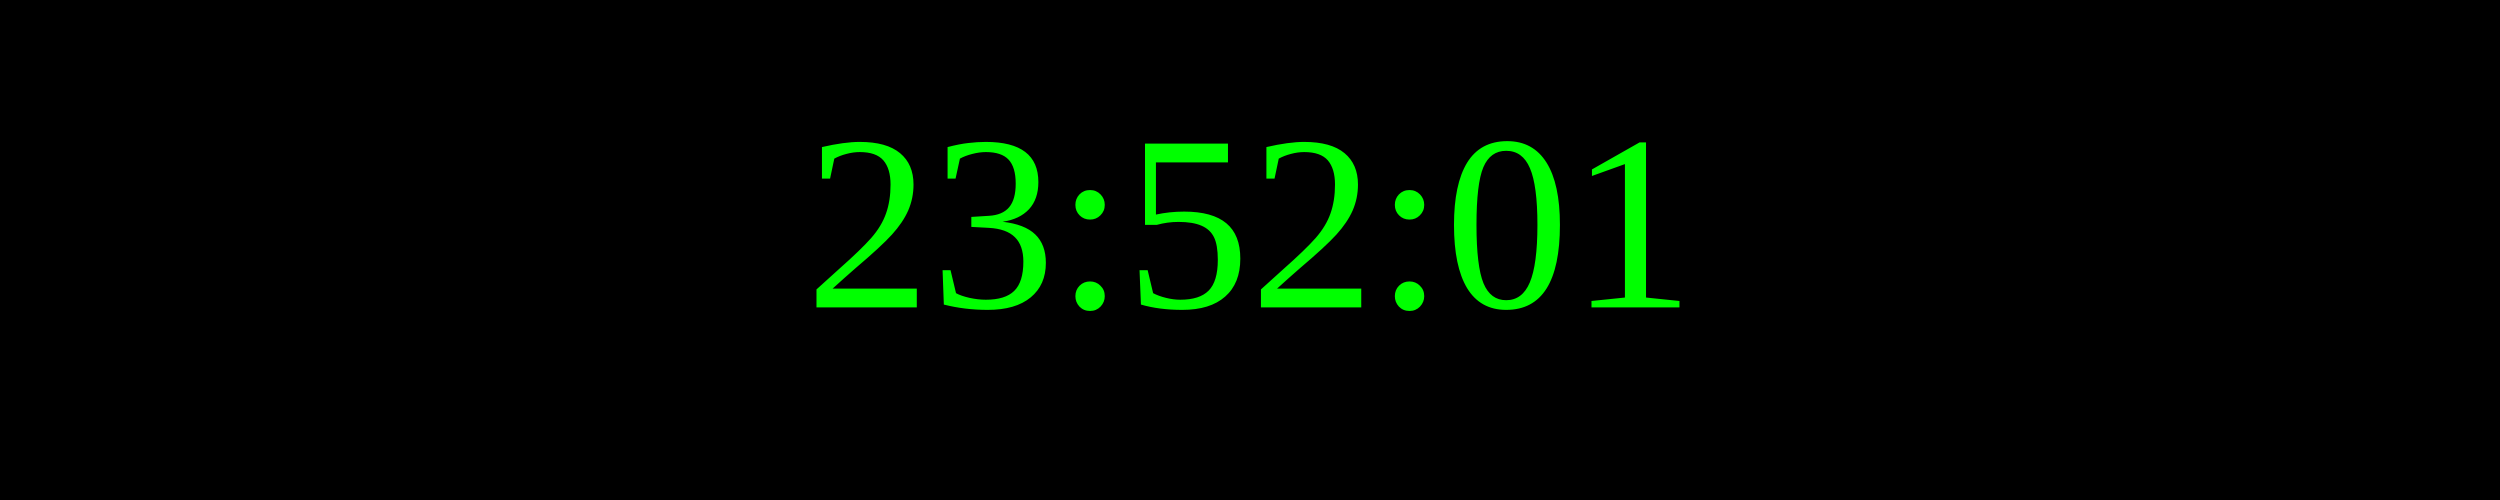
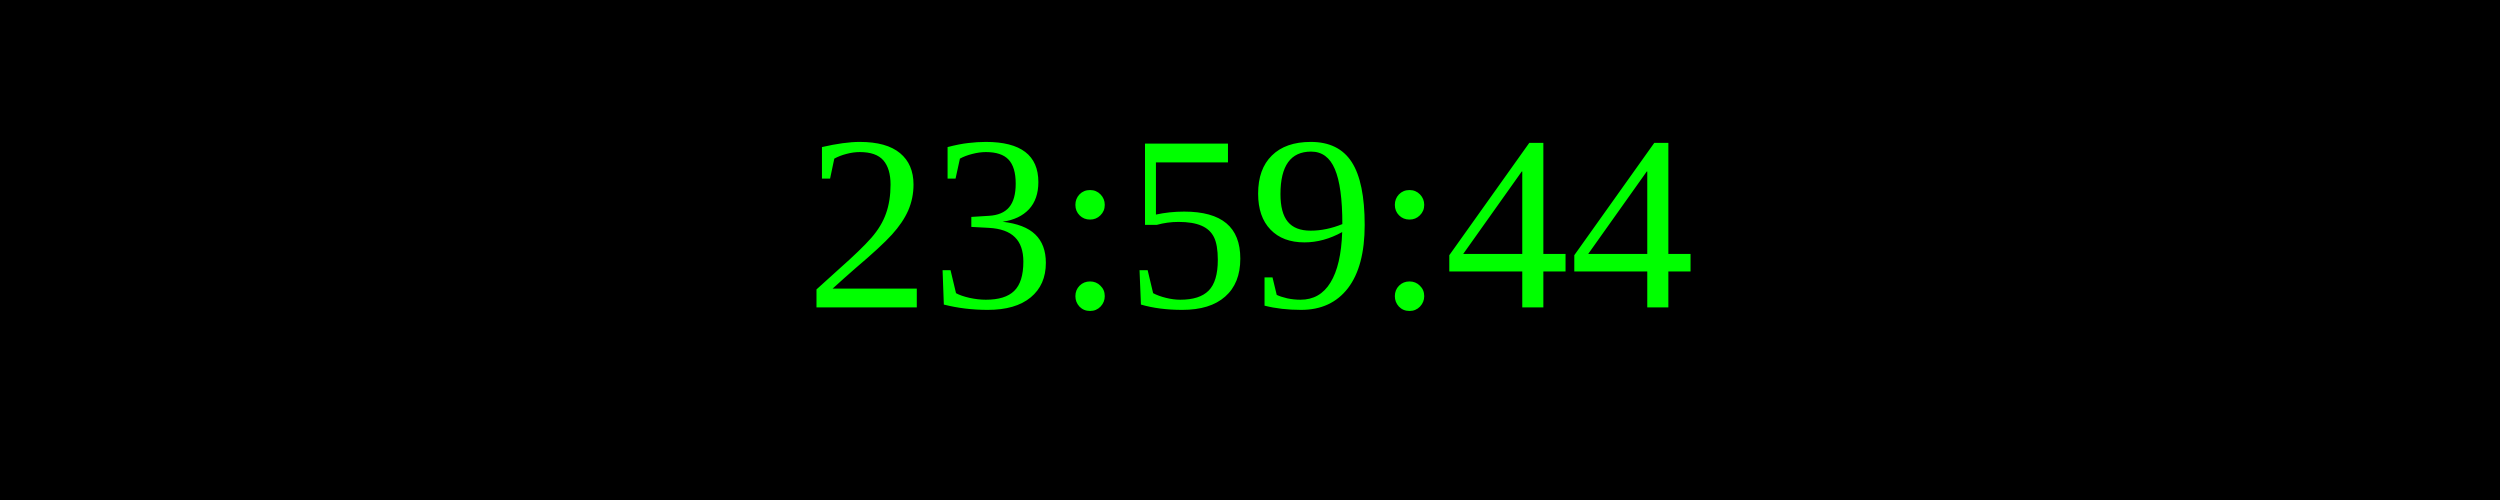
<svg xmlns="http://www.w3.org/2000/svg" width="250" height="50">
  <rect width="100%" height="100%" fill="black" />
  <text x="50%" y="50%" font-size="25" fill="lime" text-anchor="middle" dominant-baseline="middle">
- 23:52:01
+ 23:59:44
</text>
</svg>
